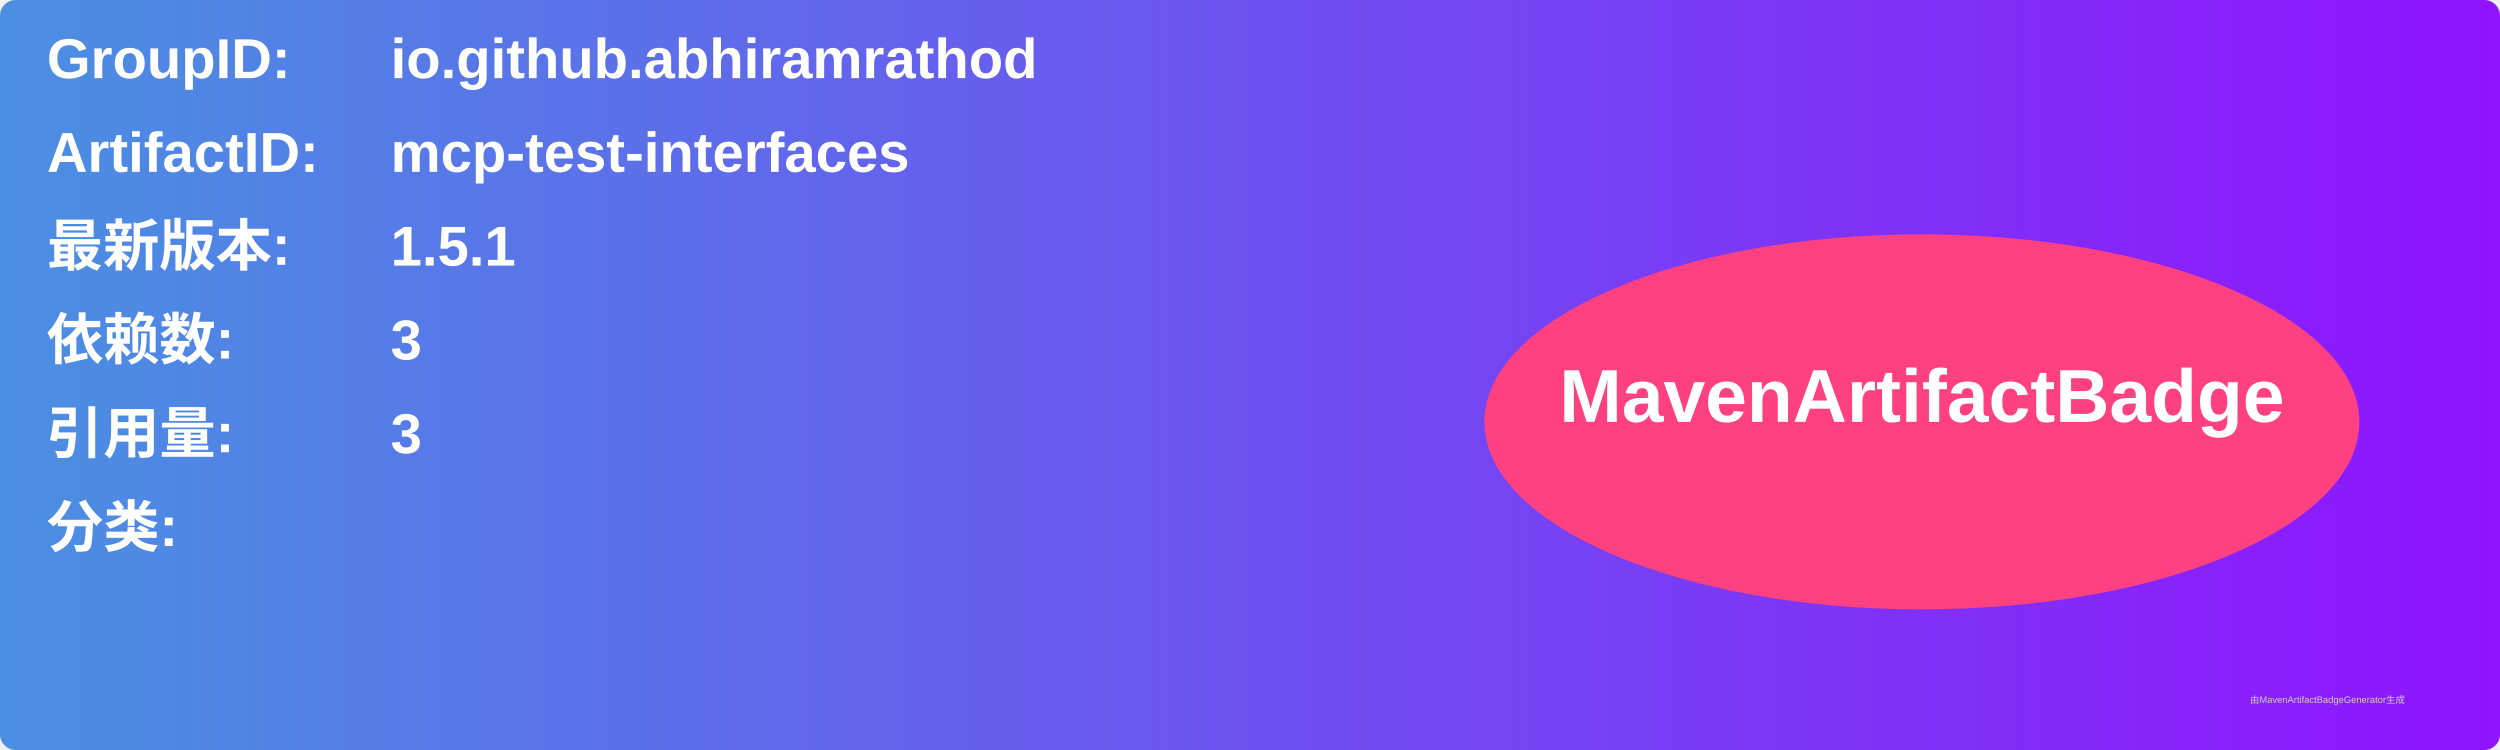
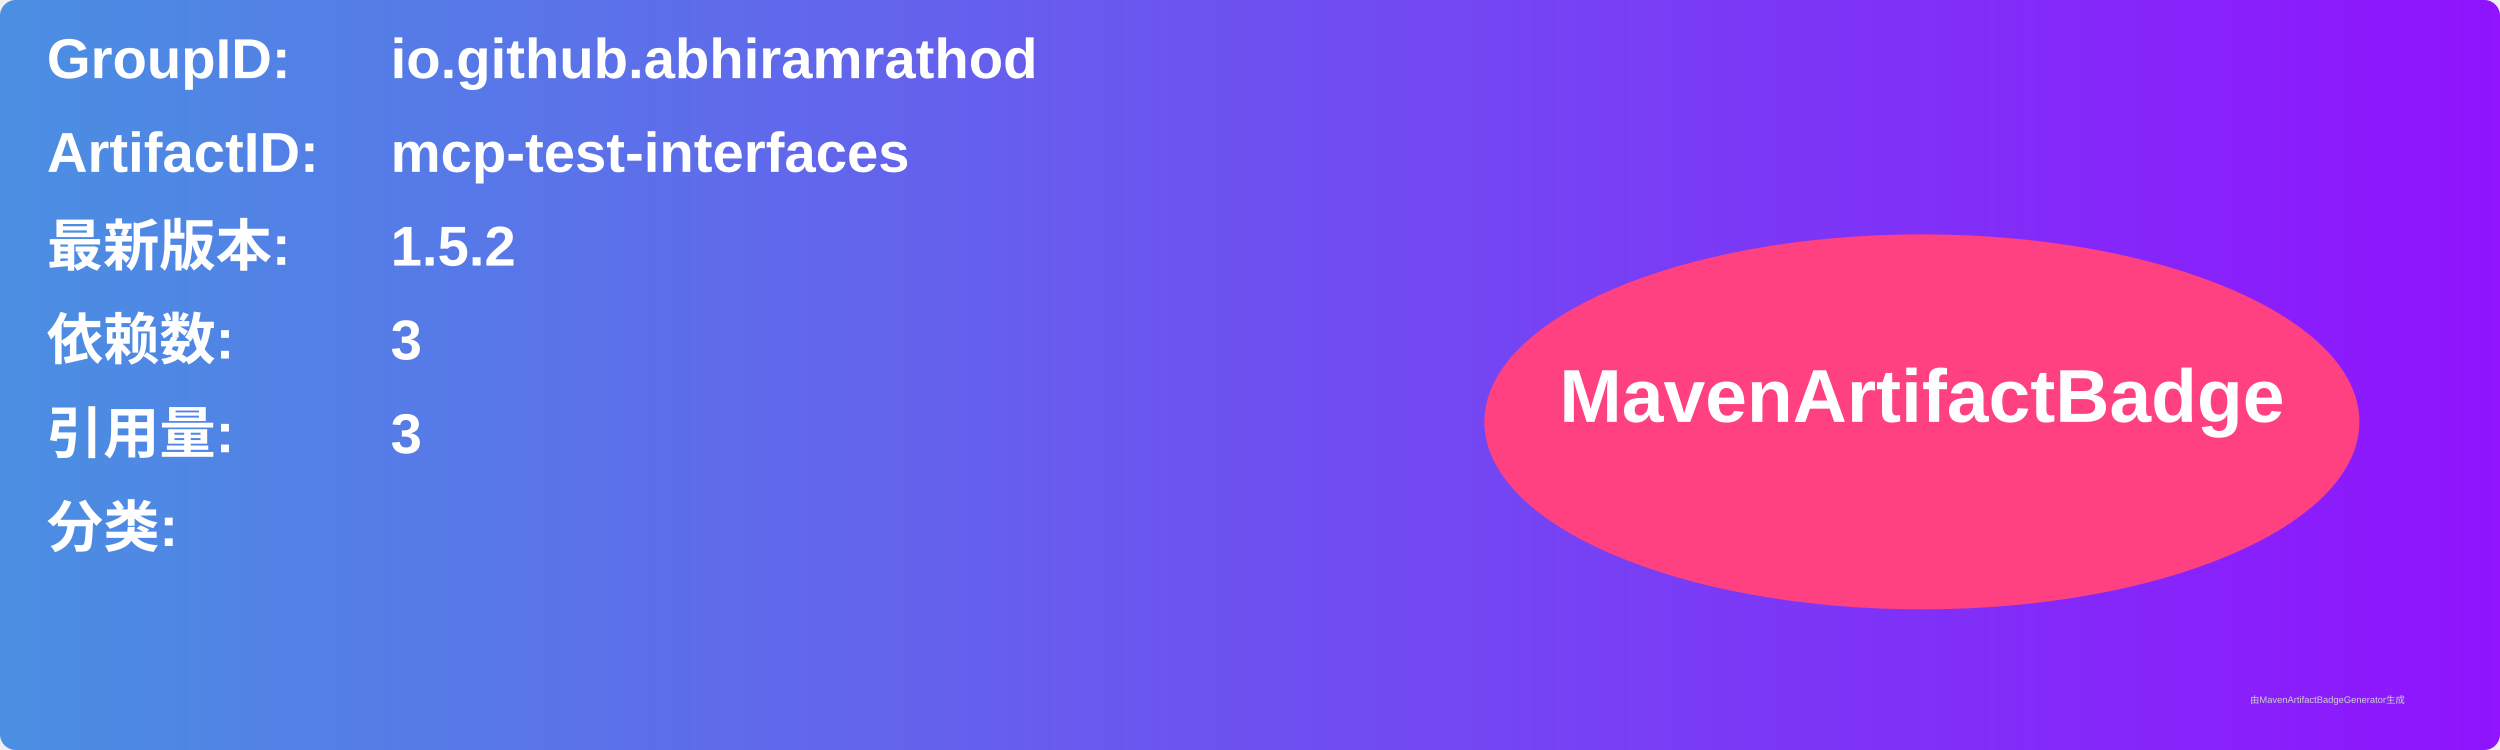
<svg xmlns="http://www.w3.org/2000/svg" width="800" height="240" viewBox="0 0 800 240">
  <linearGradient id="grad" x1="0%" y1="0%" x2="100%" y2="0%">
    <stop offset="0%" stop-color="#4a90e2" />
    <stop offset="100%" stop-color="#9013fe" />
  </linearGradient>
  <rect width="100%" height="100%" rx="5" ry="5" fill="url(#grad)" />
  <g transform="translate(15, 15)">
    <text x="0" y="10" font-family="Arial" font-size="18" fill="white" font-weight="bold" width="260">GroupID:</text>
    <text x="110" y="10" font-family="Arial" font-size="18" fill="white" font-weight="bold" width="460">io.github.abhiramrathod</text>
    <text x="0" y="40" font-family="Arial" font-size="18" fill="white" font-weight="bold" width="260">ArtifactID:</text>
    <text x="110" y="40" font-family="Arial" font-size="18" fill="white" font-weight="bold" width="460">mcp-test-interfaces</text>
    <text x="0" y="70" font-family="Arial" font-size="18" fill="white" font-weight="bold">最新版本:</text>
    <text x="110" y="70" font-family="Arial" font-size="18" fill="white" font-weight="bold">
-       <tspan font-weight="bold">1.5.1</tspan>
+       <tspan font-weight="bold">1.5.2</tspan>
    </text>
    <text x="0" y="100" font-family="Arial" font-size="18" fill="white" font-weight="bold">依赖数: </text>
    <text x="110" y="100" font-family="Arial" font-size="18" fill="white">
      <tspan font-weight="bold">3</tspan>
    </text>
    <text x="0" y="130" font-family="Arial" font-size="18" fill="white" font-weight="bold">引用量: </text>
    <text x="110" y="130" font-family="Arial" font-size="18" fill="white">
      <tspan font-weight="bold">3</tspan>
    </text>
    <text x="0" y="160" font-family="Arial" font-size="18" fill="white" font-weight="bold">分类:</text>
    <text x="10" y="190" font-family="Arial" font-size="10" fill="white">
      <tspan font-weight="bold" />
    </text>
    <ellipse cx="600" cy="120" rx="140" ry="60" fill="#ff4081" />
    <text x="600" y="120" text-anchor="middle" font-family="Arial" font-size="24" fill="white" font-weight="bold">MavenArtifactBadge</text>
  </g>
  <text x="720" y="225" font-family="Arial" font-size="3" fill="#d0d0d0">由MavenArtifactBadgeGenerator生成</text>
</svg>
